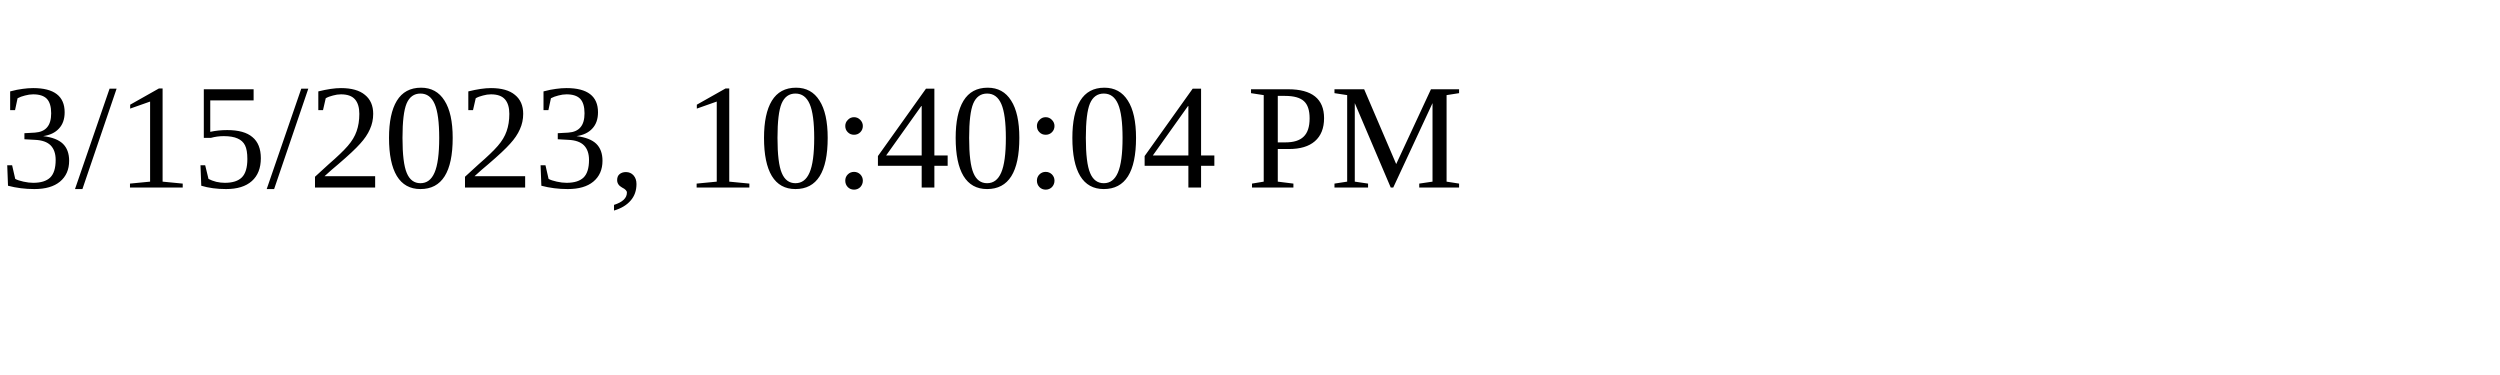
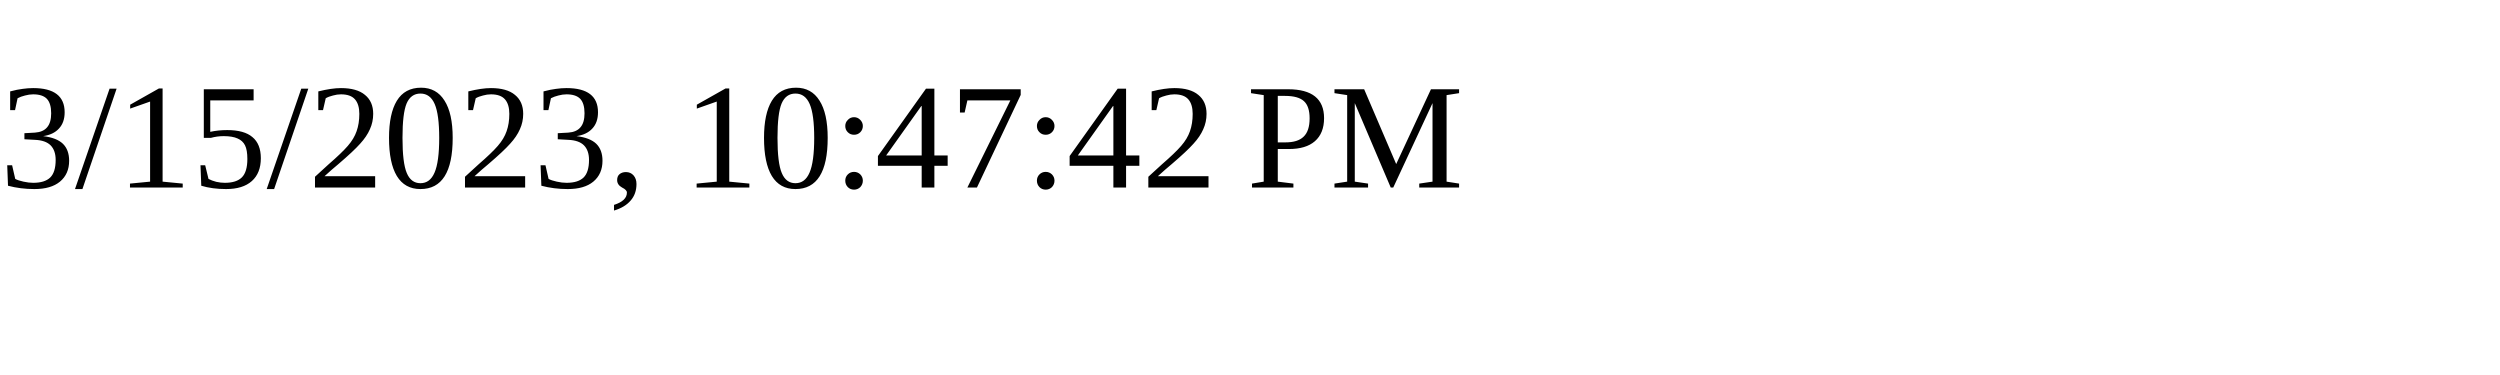
<svg xmlns="http://www.w3.org/2000/svg" height="30" width="200">
-   <text x="0" y="15">3/15/2023, 10:40:04 PM</text>
+   <text x="0" y="15">3/15/2023, 10:47:42 PM</text>
</svg>
